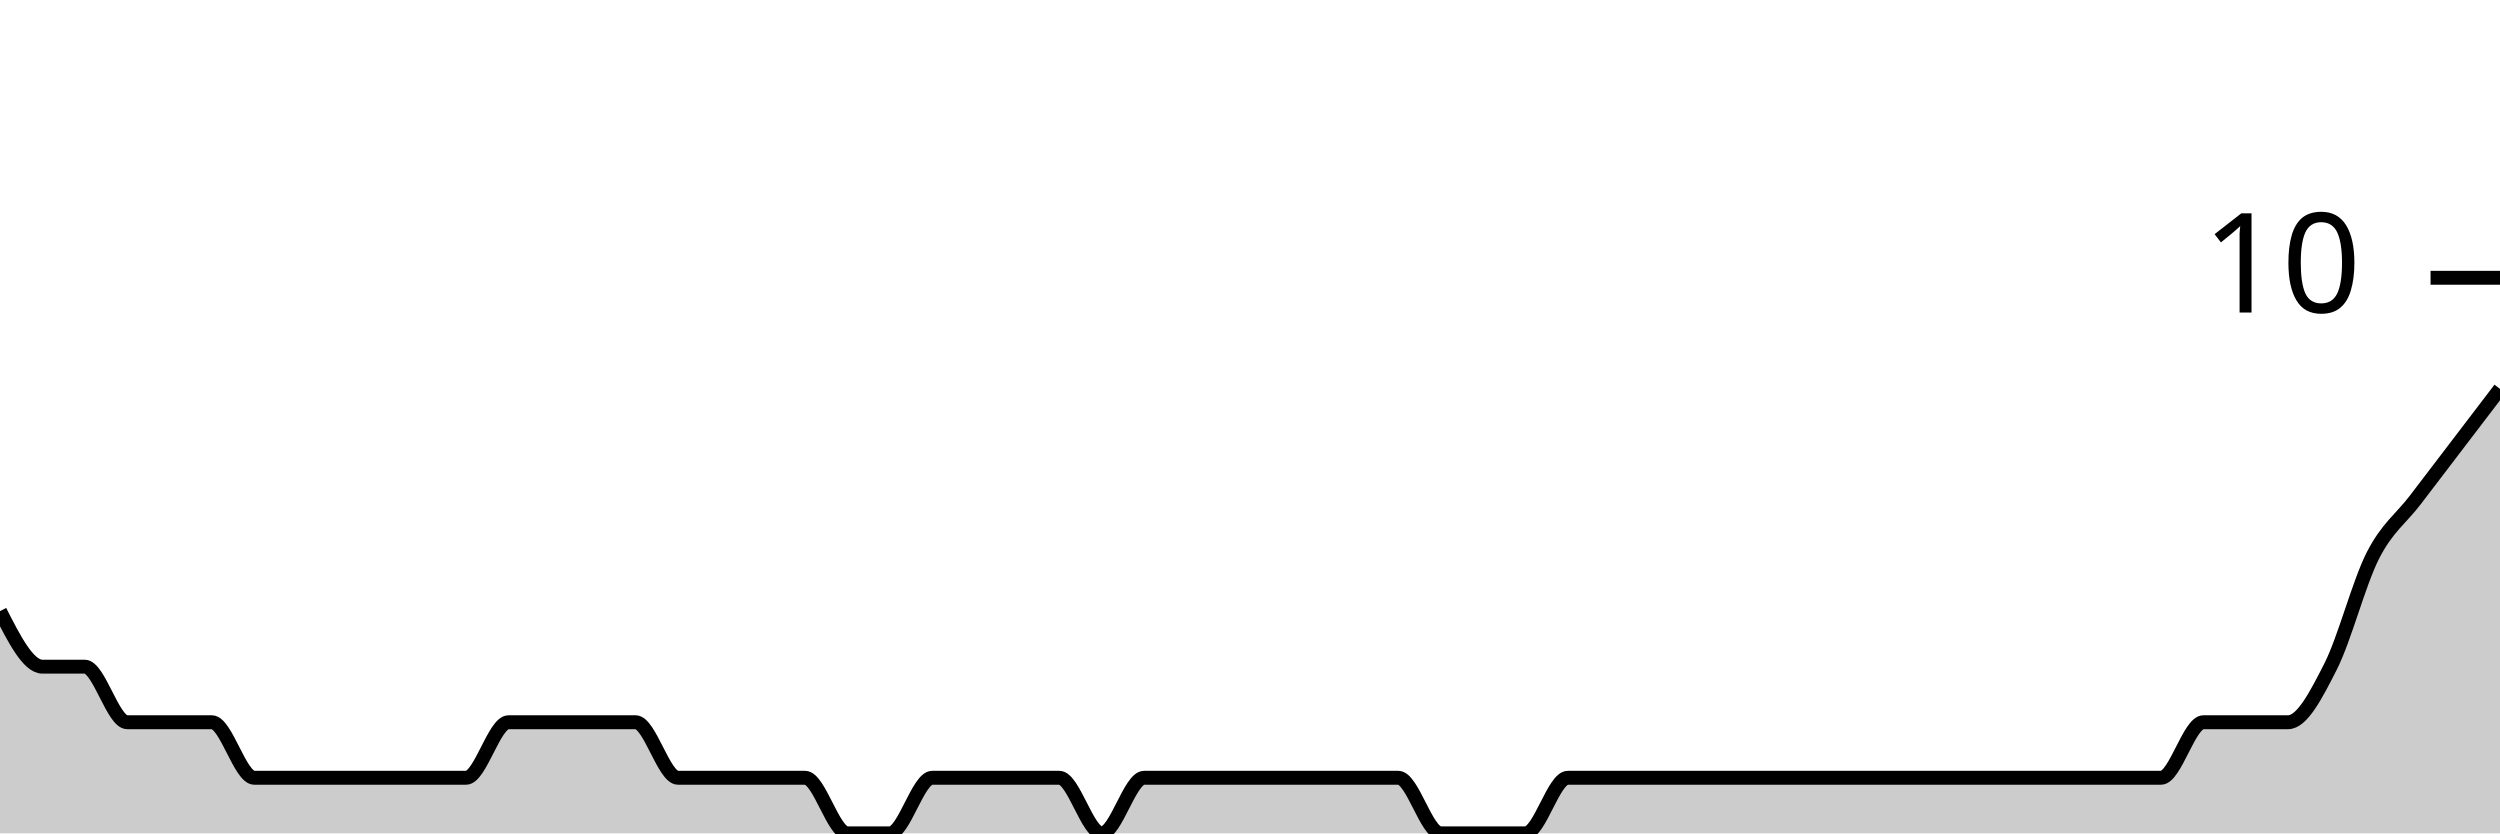
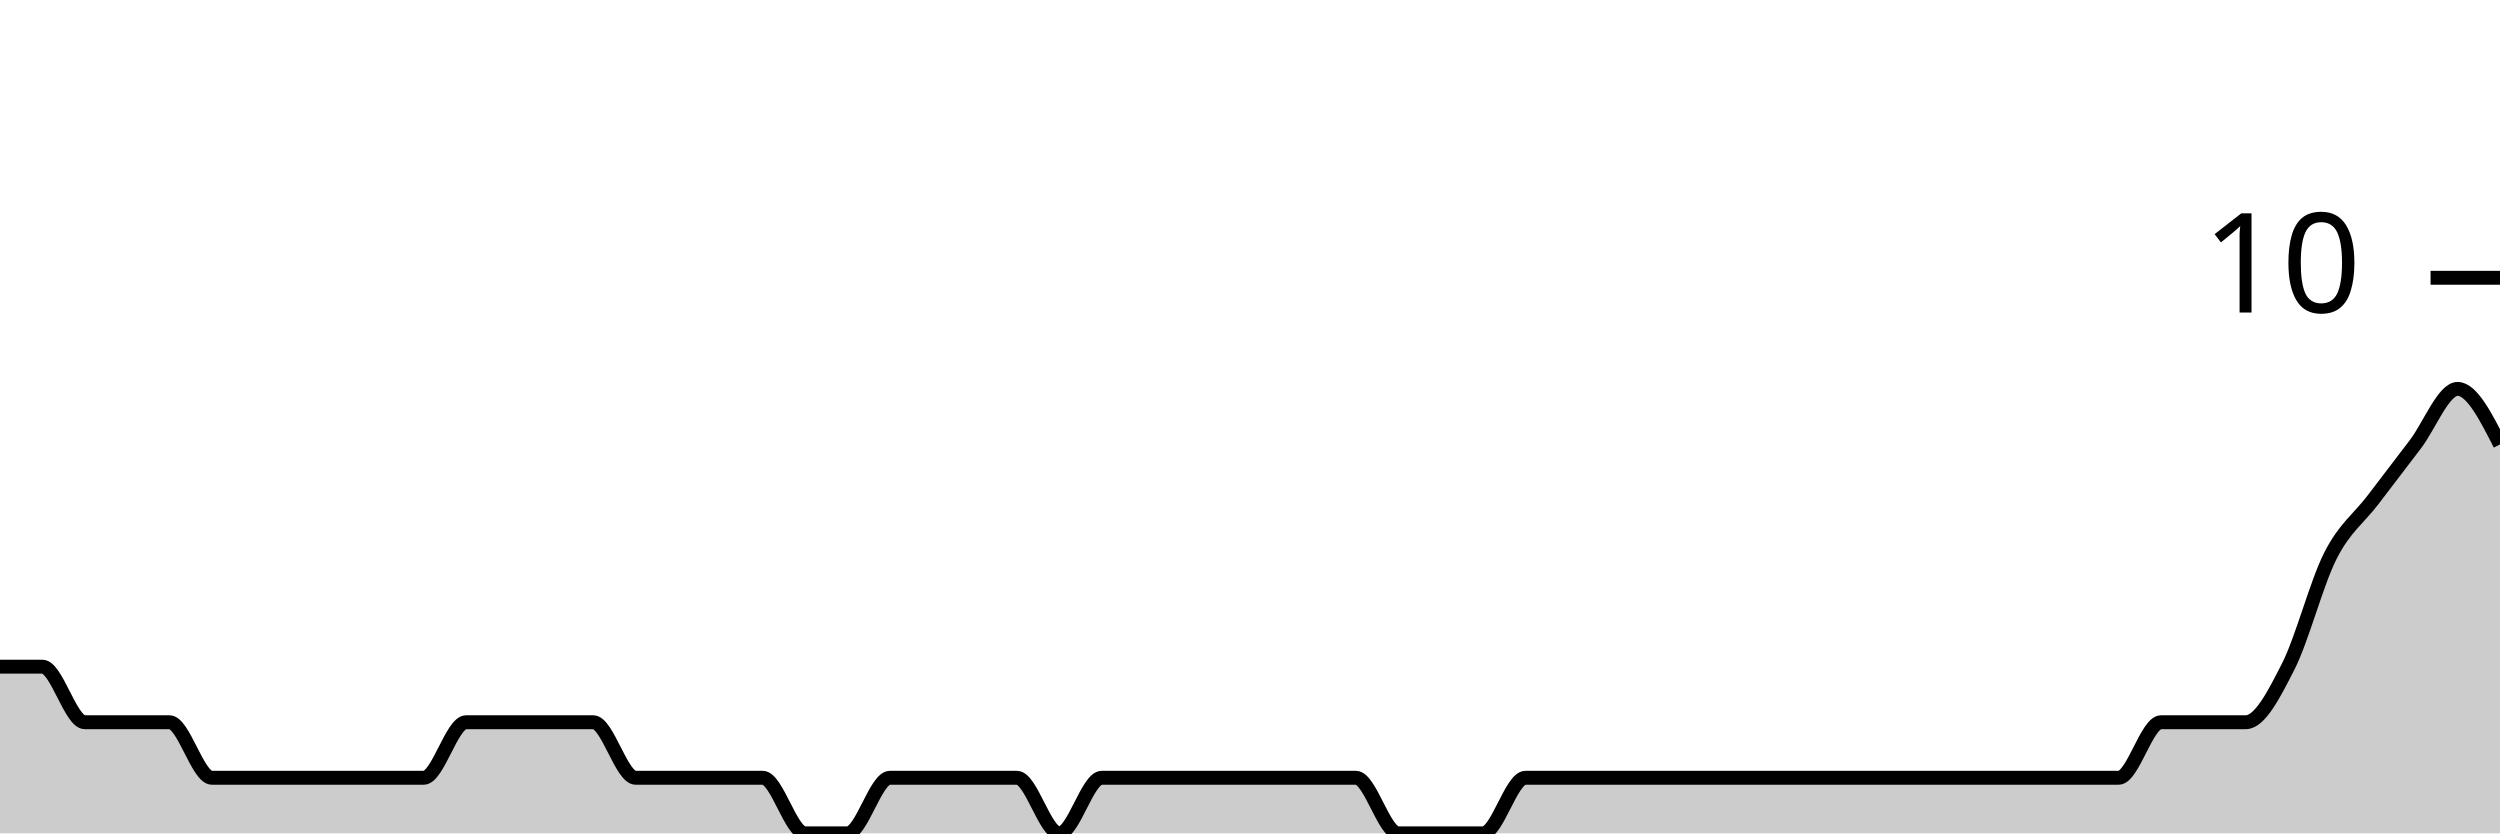
<svg xmlns="http://www.w3.org/2000/svg" viewBox="0 0 180 60">
  <g transform="translate(0,20)">
-     <path class="area" fill="rgba(0, 0, 0, 0.2)" d="M0,24C1.017,26,2.034,28,3.051,28C4.068,28,5.085,28,6.102,28C7.119,28,8.136,32,9.153,32C10.169,32,11.186,32,12.203,32C13.22,32,14.237,32,15.254,32C16.271,32,17.288,36,18.305,36C19.322,36,20.339,36,21.356,36C22.373,36,23.39,36,24.407,36C25.424,36,26.441,36,27.458,36C28.475,36,29.492,36,30.508,36C31.525,36,32.542,36,33.559,36C34.576,36,35.593,32,36.61,32C37.627,32,38.644,32,39.661,32C40.678,32,41.695,32,42.712,32C43.729,32,44.746,32,45.763,32C46.78,32,47.797,36,48.814,36C49.831,36,50.847,36,51.864,36C52.881,36,53.898,36,54.915,36C55.932,36,56.949,36,57.966,36C58.983,36,60,40,61.017,40C62.034,40,63.051,40,64.068,40C65.085,40,66.102,36,67.119,36C68.136,36,69.153,36,70.169,36C71.186,36,72.203,36,73.22,36C74.237,36,75.254,36,76.271,36C77.288,36,78.305,40,79.322,40C80.339,40,81.356,36,82.373,36C83.39,36,84.407,36,85.424,36C86.441,36,87.458,36,88.475,36C89.492,36,90.508,36,91.525,36C92.542,36,93.559,36,94.576,36C95.593,36,96.61,36,97.627,36C98.644,36,99.661,36,100.678,36C101.695,36,102.712,40,103.729,40C104.746,40,105.763,40,106.78,40C107.797,40,108.814,40,109.831,40C110.847,40,111.864,36,112.881,36C113.898,36,114.915,36,115.932,36C116.949,36,117.966,36,118.983,36C120,36,121.017,36,122.034,36C123.051,36,124.068,36,125.085,36C126.102,36,127.119,36,128.136,36C129.153,36,130.169,36,131.186,36C132.203,36,133.22,36,134.237,36C135.254,36,136.271,36,137.288,36C138.305,36,139.322,36,140.339,36C141.356,36,142.373,36,143.39,36C144.407,36,145.424,36,146.441,36C147.458,36,148.475,36,149.492,36C150.508,36,151.525,36,152.542,36C153.559,36,154.576,36,155.593,36C156.61,36,157.627,32,158.644,32C159.661,32,160.678,32,161.695,32C162.712,32,163.729,32,164.746,32C165.763,32,166.78,30,167.797,28C168.814,26,169.831,22,170.847,20C171.864,18,172.881,17.333,173.898,16C174.915,14.667,175.932,13.333,176.949,12C177.966,10.667,178.983,9.333,180,8L180,40C178.983,40,177.966,40,176.949,40C175.932,40,174.915,40,173.898,40C172.881,40,171.864,40,170.847,40C169.831,40,168.814,40,167.797,40C166.78,40,165.763,40,164.746,40C163.729,40,162.712,40,161.695,40C160.678,40,159.661,40,158.644,40C157.627,40,156.61,40,155.593,40C154.576,40,153.559,40,152.542,40C151.525,40,150.508,40,149.492,40C148.475,40,147.458,40,146.441,40C145.424,40,144.407,40,143.39,40C142.373,40,141.356,40,140.339,40C139.322,40,138.305,40,137.288,40C136.271,40,135.254,40,134.237,40C133.22,40,132.203,40,131.186,40C130.169,40,129.153,40,128.136,40C127.119,40,126.102,40,125.085,40C124.068,40,123.051,40,122.034,40C121.017,40,120,40,118.983,40C117.966,40,116.949,40,115.932,40C114.915,40,113.898,40,112.881,40C111.864,40,110.847,40,109.831,40C108.814,40,107.797,40,106.78,40C105.763,40,104.746,40,103.729,40C102.712,40,101.695,40,100.678,40C99.661,40,98.644,40,97.627,40C96.61,40,95.593,40,94.576,40C93.559,40,92.542,40,91.525,40C90.508,40,89.492,40,88.475,40C87.458,40,86.441,40,85.424,40C84.407,40,83.39,40,82.373,40C81.356,40,80.339,40,79.322,40C78.305,40,77.288,40,76.271,40C75.254,40,74.237,40,73.22,40C72.203,40,71.186,40,70.169,40C69.153,40,68.136,40,67.119,40C66.102,40,65.085,40,64.068,40C63.051,40,62.034,40,61.017,40C60,40,58.983,40,57.966,40C56.949,40,55.932,40,54.915,40C53.898,40,52.881,40,51.864,40C50.847,40,49.831,40,48.814,40C47.797,40,46.78,40,45.763,40C44.746,40,43.729,40,42.712,40C41.695,40,40.678,40,39.661,40C38.644,40,37.627,40,36.61,40C35.593,40,34.576,40,33.559,40C32.542,40,31.525,40,30.508,40C29.492,40,28.475,40,27.458,40C26.441,40,25.424,40,24.407,40C23.39,40,22.373,40,21.356,40C20.339,40,19.322,40,18.305,40C17.288,40,16.271,40,15.254,40C14.237,40,13.22,40,12.203,40C11.186,40,10.169,40,9.153,40C8.136,40,7.119,40,6.102,40C5.085,40,4.068,40,3.051,40C2.034,40,1.017,40,0,40Z" />
-     <path class="line" stroke="black" fill="none" d="M0,24C1.017,26,2.034,28,3.051,28C4.068,28,5.085,28,6.102,28C7.119,28,8.136,32,9.153,32C10.169,32,11.186,32,12.203,32C13.22,32,14.237,32,15.254,32C16.271,32,17.288,36,18.305,36C19.322,36,20.339,36,21.356,36C22.373,36,23.39,36,24.407,36C25.424,36,26.441,36,27.458,36C28.475,36,29.492,36,30.508,36C31.525,36,32.542,36,33.559,36C34.576,36,35.593,32,36.61,32C37.627,32,38.644,32,39.661,32C40.678,32,41.695,32,42.712,32C43.729,32,44.746,32,45.763,32C46.78,32,47.797,36,48.814,36C49.831,36,50.847,36,51.864,36C52.881,36,53.898,36,54.915,36C55.932,36,56.949,36,57.966,36C58.983,36,60,40,61.017,40C62.034,40,63.051,40,64.068,40C65.085,40,66.102,36,67.119,36C68.136,36,69.153,36,70.169,36C71.186,36,72.203,36,73.22,36C74.237,36,75.254,36,76.271,36C77.288,36,78.305,40,79.322,40C80.339,40,81.356,36,82.373,36C83.39,36,84.407,36,85.424,36C86.441,36,87.458,36,88.475,36C89.492,36,90.508,36,91.525,36C92.542,36,93.559,36,94.576,36C95.593,36,96.61,36,97.627,36C98.644,36,99.661,36,100.678,36C101.695,36,102.712,40,103.729,40C104.746,40,105.763,40,106.78,40C107.797,40,108.814,40,109.831,40C110.847,40,111.864,36,112.881,36C113.898,36,114.915,36,115.932,36C116.949,36,117.966,36,118.983,36C120,36,121.017,36,122.034,36C123.051,36,124.068,36,125.085,36C126.102,36,127.119,36,128.136,36C129.153,36,130.169,36,131.186,36C132.203,36,133.22,36,134.237,36C135.254,36,136.271,36,137.288,36C138.305,36,139.322,36,140.339,36C141.356,36,142.373,36,143.39,36C144.407,36,145.424,36,146.441,36C147.458,36,148.475,36,149.492,36C150.508,36,151.525,36,152.542,36C153.559,36,154.576,36,155.593,36C156.61,36,157.627,32,158.644,32C159.661,32,160.678,32,161.695,32C162.712,32,163.729,32,164.746,32C165.763,32,166.78,30,167.797,28C168.814,26,169.831,22,170.847,20C171.864,18,172.881,17.333,173.898,16C174.915,14.667,175.932,13.333,176.949,12C177.966,10.667,178.983,9.333,180,8" />
+     <path class="area" fill="rgba(0, 0, 0, 0.2)" d="M0,28C1.017,28,2.034,28,3.051,28C4.068,28,5.085,32,6.102,32C7.119,32,8.136,32,9.153,32C10.169,32,11.186,32,12.203,32C13.22,32,14.237,36,15.254,36C16.271,36,17.288,36,18.305,36C19.322,36,20.339,36,21.356,36C22.373,36,23.39,36,24.407,36C25.424,36,26.441,36,27.458,36C28.475,36,29.492,36,30.508,36C31.525,36,32.542,32,33.559,32C34.576,32,35.593,32,36.61,32C37.627,32,38.644,32,39.661,32C40.678,32,41.695,32,42.712,32C43.729,32,44.746,36,45.763,36C46.78,36,47.797,36,48.814,36C49.831,36,50.847,36,51.864,36C52.881,36,53.898,36,54.915,36C55.932,36,56.949,40,57.966,40C58.983,40,60,40,61.017,40C62.034,40,63.051,36,64.068,36C65.085,36,66.102,36,67.119,36C68.136,36,69.153,36,70.169,36C71.186,36,72.203,36,73.22,36C74.237,36,75.254,40,76.271,40C77.288,40,78.305,36,79.322,36C80.339,36,81.356,36,82.373,36C83.39,36,84.407,36,85.424,36C86.441,36,87.458,36,88.475,36C89.492,36,90.508,36,91.525,36C92.542,36,93.559,36,94.576,36C95.593,36,96.61,36,97.627,36C98.644,36,99.661,40,100.678,40C101.695,40,102.712,40,103.729,40C104.746,40,105.763,40,106.78,40C107.797,40,108.814,36,109.831,36C110.847,36,111.864,36,112.881,36C113.898,36,114.915,36,115.932,36C116.949,36,117.966,36,118.983,36C120,36,121.017,36,122.034,36C123.051,36,124.068,36,125.085,36C126.102,36,127.119,36,128.136,36C129.153,36,130.169,36,131.186,36C132.203,36,133.22,36,134.237,36C135.254,36,136.271,36,137.288,36C138.305,36,139.322,36,140.339,36C141.356,36,142.373,36,143.39,36C144.407,36,145.424,36,146.441,36C147.458,36,148.475,36,149.492,36C150.508,36,151.525,36,152.542,36C153.559,36,154.576,32,155.593,32C156.61,32,157.627,32,158.644,32C159.661,32,160.678,32,161.695,32C162.712,32,163.729,30,164.746,28C165.763,26,166.78,22,167.797,20C168.814,18,169.831,17.333,170.847,16C171.864,14.667,172.881,13.333,173.898,12C174.915,10.667,175.932,8,176.949,8C177.966,8,178.983,10,180,12L180,40C178.983,40,177.966,40,176.949,40C175.932,40,174.915,40,173.898,40C172.881,40,171.864,40,170.847,40C169.831,40,168.814,40,167.797,40C166.78,40,165.763,40,164.746,40C163.729,40,162.712,40,161.695,40C160.678,40,159.661,40,158.644,40C157.627,40,156.61,40,155.593,40C154.576,40,153.559,40,152.542,40C151.525,40,150.508,40,149.492,40C148.475,40,147.458,40,146.441,40C145.424,40,144.407,40,143.39,40C142.373,40,141.356,40,140.339,40C139.322,40,138.305,40,137.288,40C136.271,40,135.254,40,134.237,40C133.22,40,132.203,40,131.186,40C130.169,40,129.153,40,128.136,40C127.119,40,126.102,40,125.085,40C124.068,40,123.051,40,122.034,40C121.017,40,120,40,118.983,40C117.966,40,116.949,40,115.932,40C114.915,40,113.898,40,112.881,40C111.864,40,110.847,40,109.831,40C108.814,40,107.797,40,106.78,40C105.763,40,104.746,40,103.729,40C102.712,40,101.695,40,100.678,40C99.661,40,98.644,40,97.627,40C96.61,40,95.593,40,94.576,40C93.559,40,92.542,40,91.525,40C90.508,40,89.492,40,88.475,40C87.458,40,86.441,40,85.424,40C84.407,40,83.39,40,82.373,40C81.356,40,80.339,40,79.322,40C78.305,40,77.288,40,76.271,40C75.254,40,74.237,40,73.22,40C72.203,40,71.186,40,70.169,40C69.153,40,68.136,40,67.119,40C66.102,40,65.085,40,64.068,40C63.051,40,62.034,40,61.017,40C60,40,58.983,40,57.966,40C56.949,40,55.932,40,54.915,40C53.898,40,52.881,40,51.864,40C50.847,40,49.831,40,48.814,40C47.797,40,46.78,40,45.763,40C44.746,40,43.729,40,42.712,40C41.695,40,40.678,40,39.661,40C38.644,40,37.627,40,36.61,40C35.593,40,34.576,40,33.559,40C32.542,40,31.525,40,30.508,40C29.492,40,28.475,40,27.458,40C26.441,40,25.424,40,24.407,40C23.39,40,22.373,40,21.356,40C20.339,40,19.322,40,18.305,40C17.288,40,16.271,40,15.254,40C14.237,40,13.22,40,12.203,40C11.186,40,10.169,40,9.153,40C8.136,40,7.119,40,6.102,40C5.085,40,4.068,40,3.051,40C2.034,40,1.017,40,0,40Z" />
+     <path class="line" stroke="black" fill="none" d="M0,28C1.017,28,2.034,28,3.051,28C4.068,28,5.085,32,6.102,32C7.119,32,8.136,32,9.153,32C10.169,32,11.186,32,12.203,32C13.22,32,14.237,36,15.254,36C16.271,36,17.288,36,18.305,36C19.322,36,20.339,36,21.356,36C22.373,36,23.39,36,24.407,36C25.424,36,26.441,36,27.458,36C28.475,36,29.492,36,30.508,36C31.525,36,32.542,32,33.559,32C34.576,32,35.593,32,36.61,32C37.627,32,38.644,32,39.661,32C40.678,32,41.695,32,42.712,32C43.729,32,44.746,36,45.763,36C46.78,36,47.797,36,48.814,36C49.831,36,50.847,36,51.864,36C52.881,36,53.898,36,54.915,36C55.932,36,56.949,40,57.966,40C58.983,40,60,40,61.017,40C62.034,40,63.051,36,64.068,36C65.085,36,66.102,36,67.119,36C68.136,36,69.153,36,70.169,36C71.186,36,72.203,36,73.22,36C74.237,36,75.254,40,76.271,40C77.288,40,78.305,36,79.322,36C80.339,36,81.356,36,82.373,36C83.39,36,84.407,36,85.424,36C86.441,36,87.458,36,88.475,36C89.492,36,90.508,36,91.525,36C92.542,36,93.559,36,94.576,36C95.593,36,96.61,36,97.627,36C98.644,36,99.661,40,100.678,40C101.695,40,102.712,40,103.729,40C104.746,40,105.763,40,106.78,40C107.797,40,108.814,36,109.831,36C110.847,36,111.864,36,112.881,36C113.898,36,114.915,36,115.932,36C116.949,36,117.966,36,118.983,36C120,36,121.017,36,122.034,36C123.051,36,124.068,36,125.085,36C126.102,36,127.119,36,128.136,36C129.153,36,130.169,36,131.186,36C132.203,36,133.22,36,134.237,36C135.254,36,136.271,36,137.288,36C138.305,36,139.322,36,140.339,36C141.356,36,142.373,36,143.39,36C144.407,36,145.424,36,146.441,36C147.458,36,148.475,36,149.492,36C150.508,36,151.525,36,152.542,36C153.559,36,154.576,32,155.593,32C156.61,32,157.627,32,158.644,32C159.661,32,160.678,32,161.695,32C162.712,32,163.729,30,164.746,28C165.763,26,166.78,22,167.797,20C168.814,18,169.831,17.333,170.847,16C171.864,14.667,172.881,13.333,173.898,12C174.915,10.667,175.932,8,176.949,8C177.966,8,178.983,10,180,12" />
    <path class="axis-ceiling" stroke-width="1" stroke="black" fill="none" d="M175,0L180,0" />
    <text class="axis-ceiling-label" font-family="sans-serif" text-anchor="end" font-size="10px" x="170" y="2.5">10</text>
  </g>
</svg>
